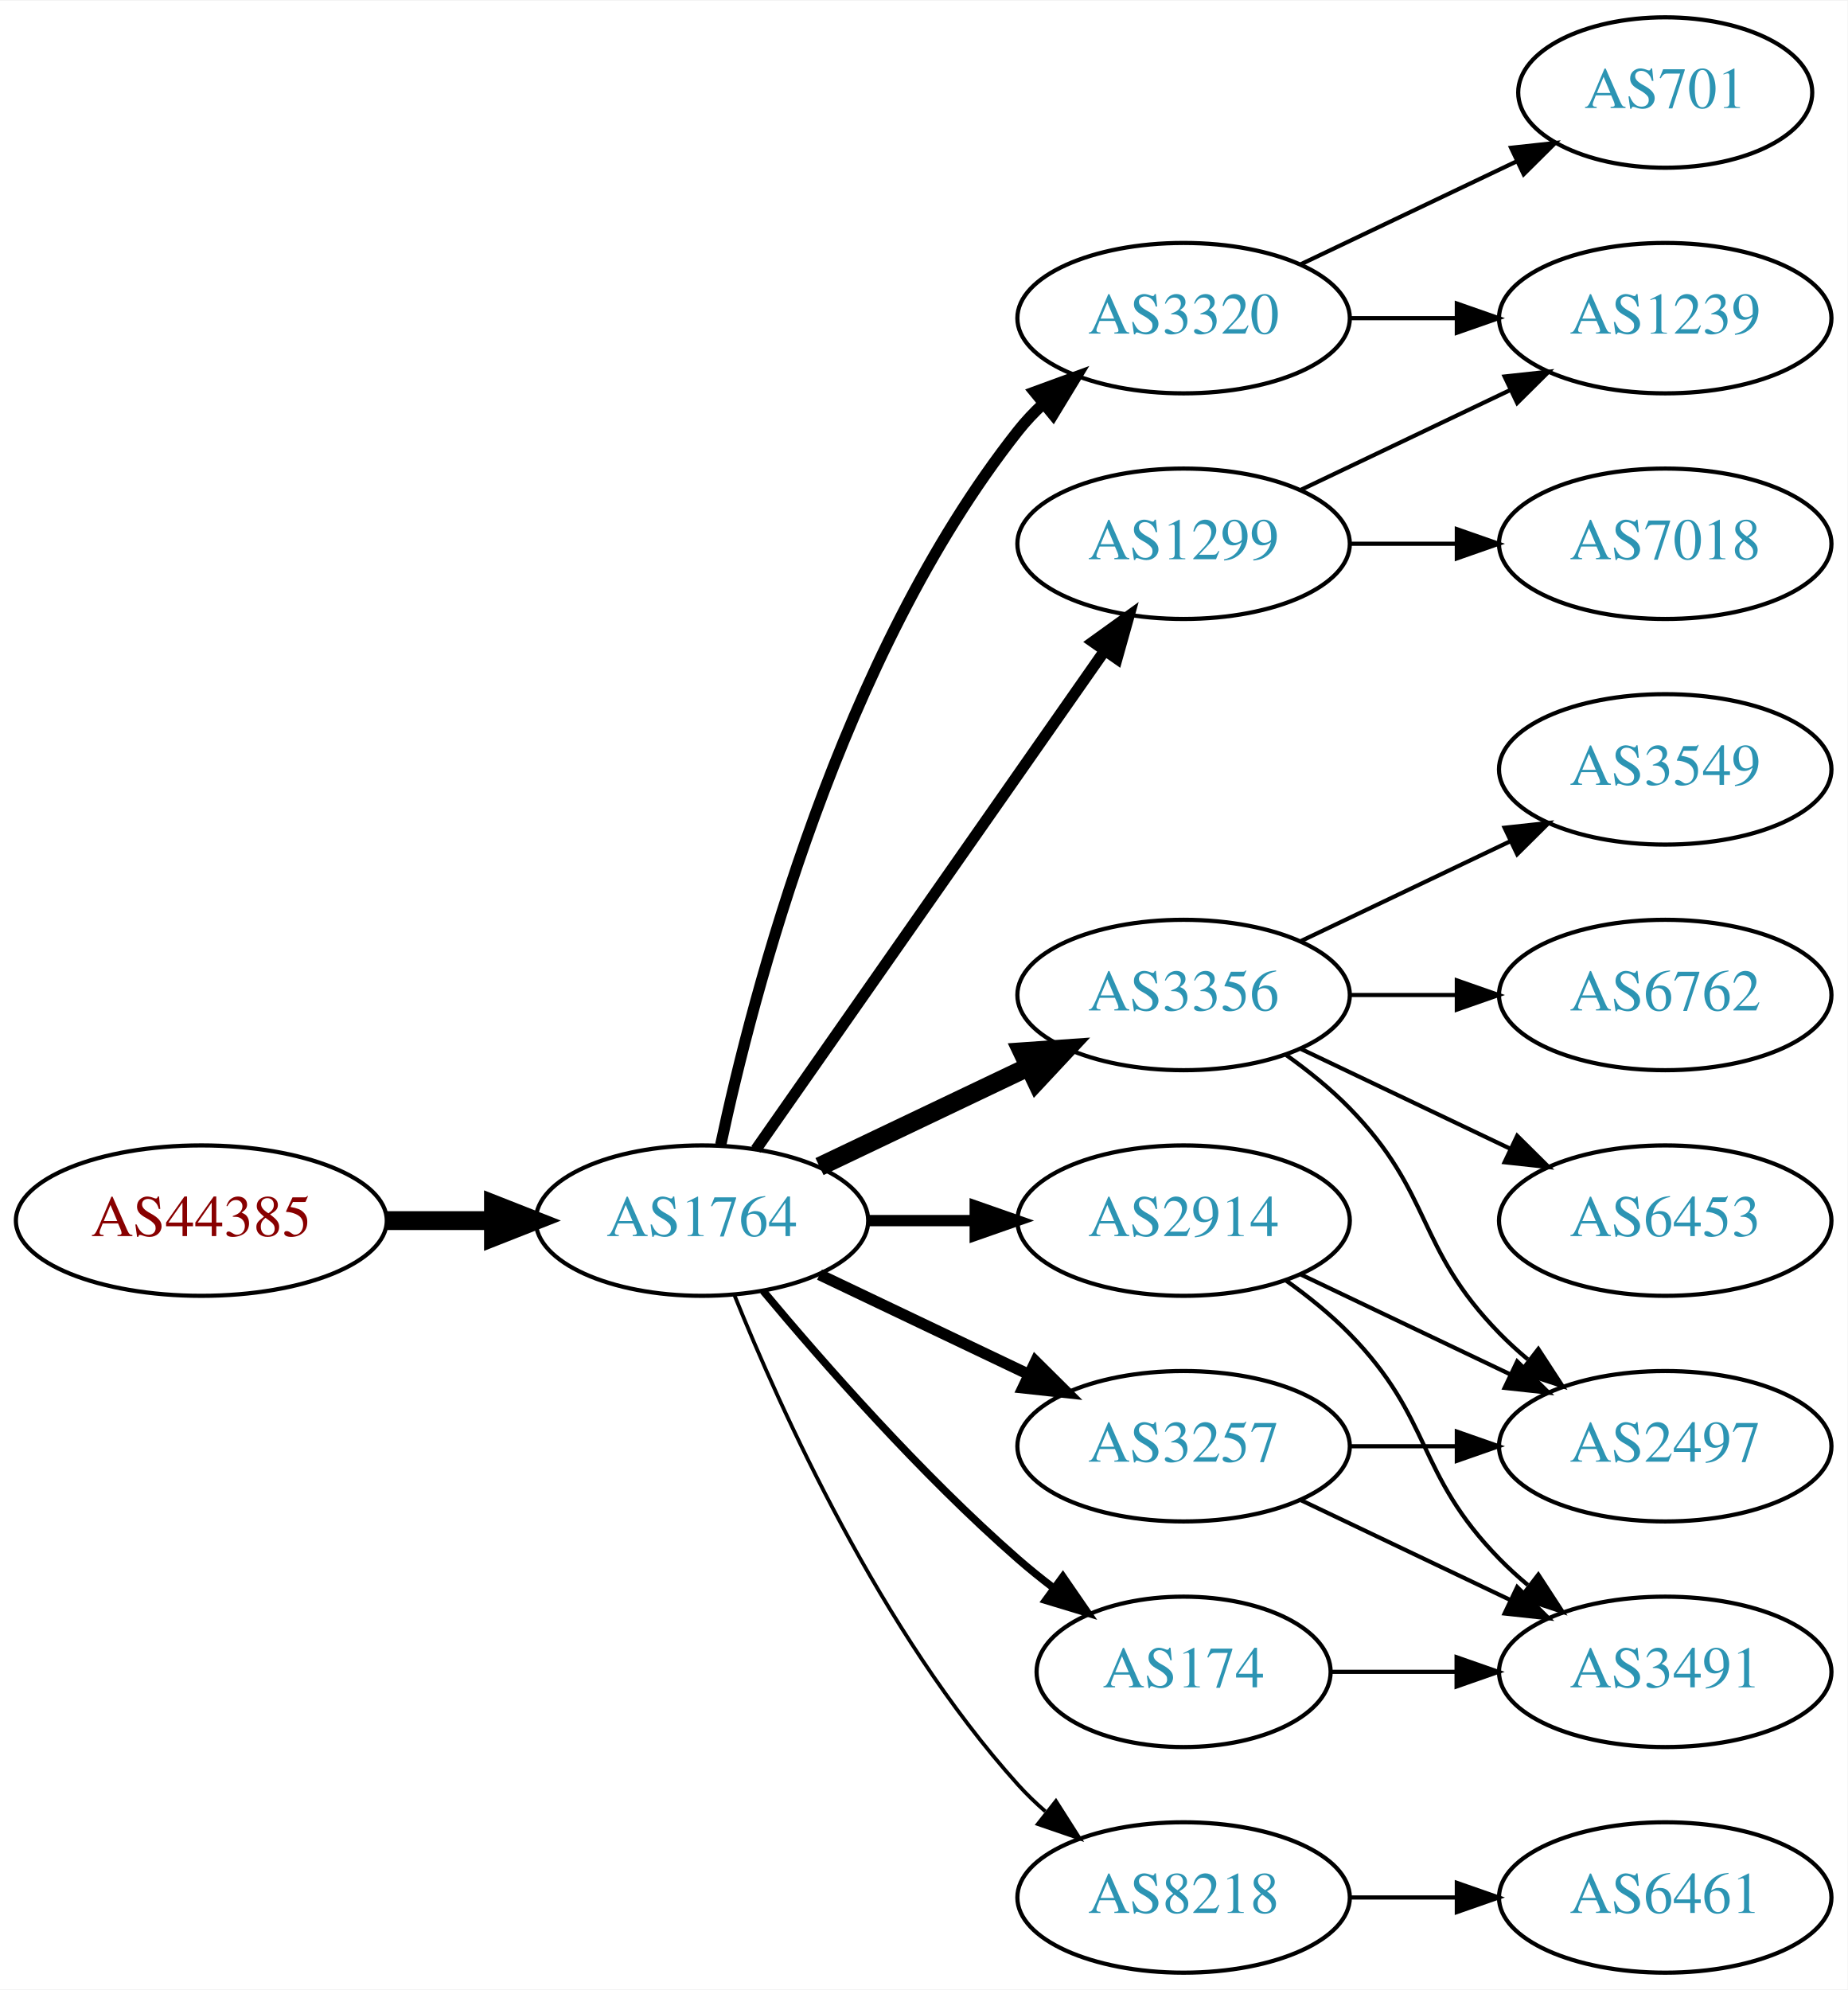
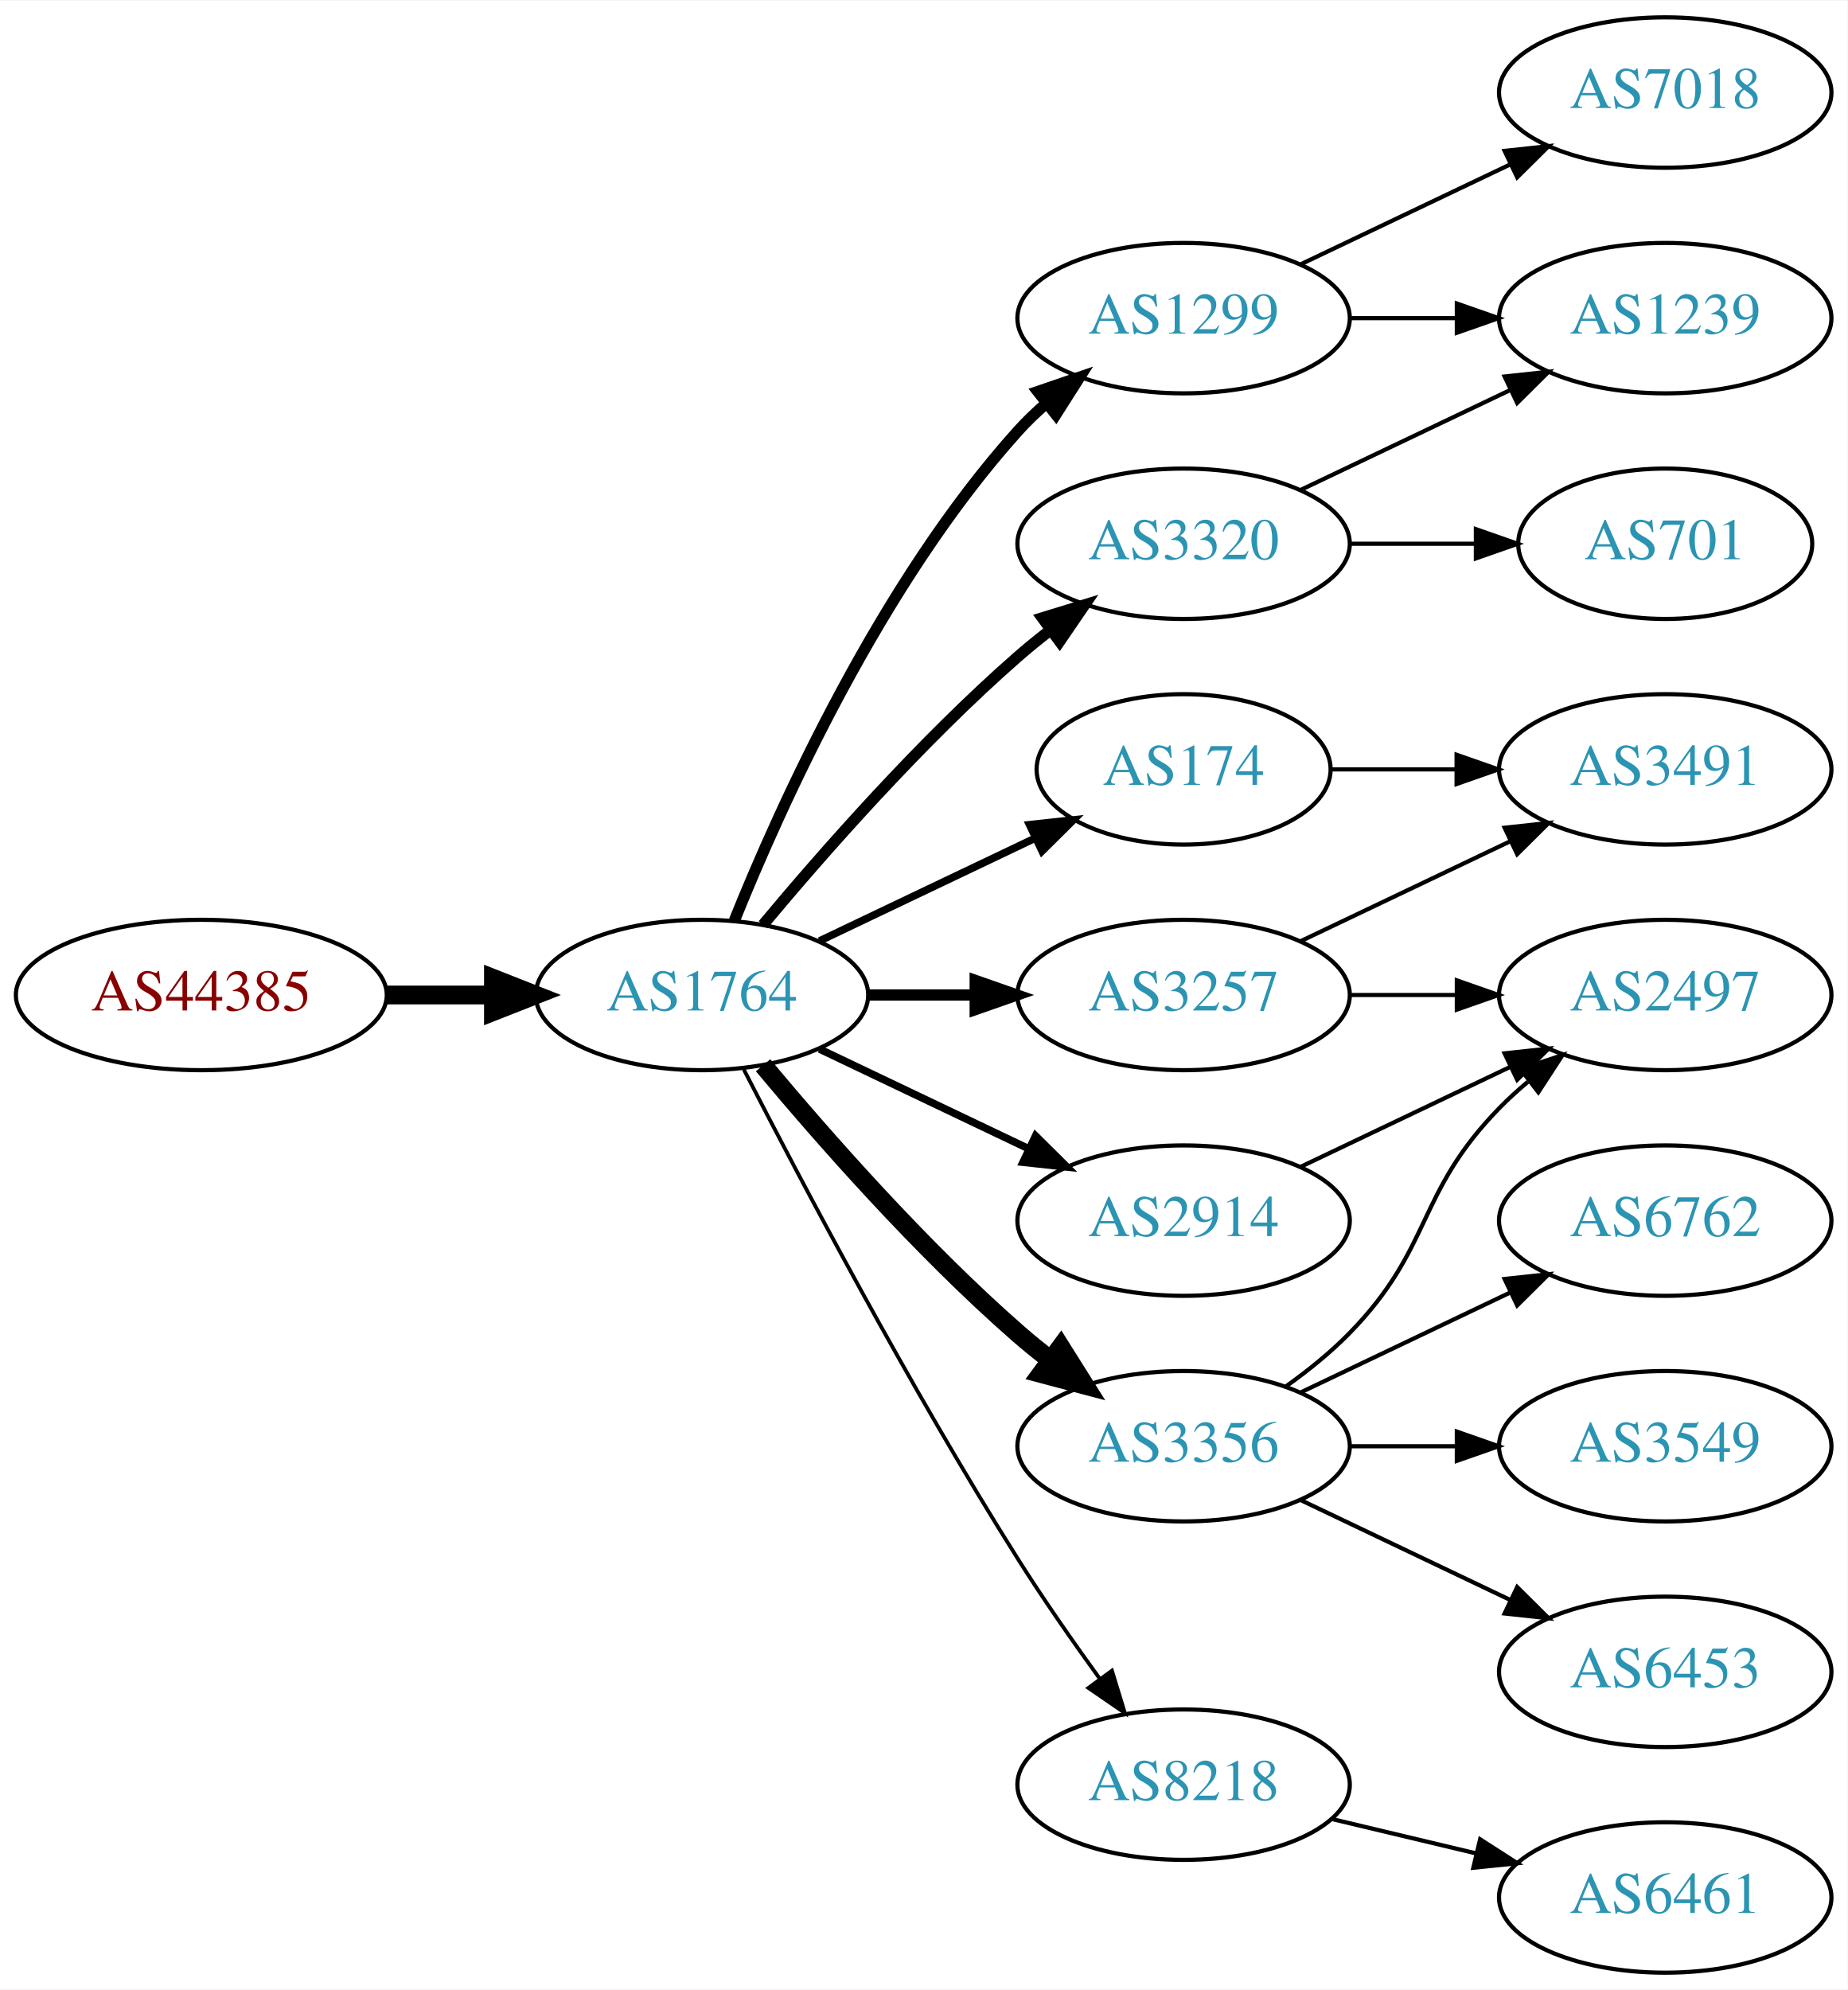
<svg xmlns="http://www.w3.org/2000/svg" xmlns:xlink="http://www.w3.org/1999/xlink" width="442pt" height="476pt" viewBox="0.00 0.00 442.27 476.00">
  <g id="graph0" class="graph" transform="scale(1 1) rotate(0) translate(4 472)">
    <polygon fill="white" stroke="none" points="-4,4 -4,-472 438.271,-472 438.271,4 -4,4" />
    <g id="node1" class="node">
      <g id="a_node1">
        <a xlink:href="/asn/44385" xlink:title="AS44385 ~ NA-NET Communications GmbH [AT]">
-           <ellipse fill="#ffffff" stroke="black" cx="44.196" cy="-180" rx="44.393" ry="18" />
-           <text text-anchor="middle" x="44.196" y="-176.3" font-family="Times,serif" font-size="14.00" fill="#880000">AS44385</text>
+           <ellipse fill="#ffffff" stroke="black" cx="44.196" cy="-234" rx="44.393" ry="18" />
+           <text text-anchor="middle" x="44.196" y="-230.3" font-family="Times,serif" font-size="14.00" fill="#880000">AS44385</text>
        </a>
      </g>
    </g>
    <g id="node2" class="node">
      <g id="a_node2">
        <a xlink:href="/asn/1764" xlink:title="AS1764 ~ NEXTLAYER-AS [AT]">
-           <ellipse fill="#ffffff" stroke="black" cx="164.039" cy="-180" rx="39.794" ry="18" />
-           <text text-anchor="middle" x="164.039" y="-176.3" font-family="Times,serif" font-size="14.00" fill="#2c94b3">AS1764</text>
+           <ellipse fill="#ffffff" stroke="black" cx="164.039" cy="-234" rx="39.794" ry="18" />
+           <text text-anchor="middle" x="164.039" y="-230.3" font-family="Times,serif" font-size="14.00" fill="#2c94b3">AS1764</text>
        </a>
      </g>
    </g>
    <g id="edge1" class="edge">
-       <path fill="none" stroke="black" stroke-width="4.5" d="M88.407,-180C96.72,-180 105.482,-180 113.965,-180" />
-       <polygon fill="black" stroke="black" stroke-width="4.5" points="114.123,-183.938 124.123,-180 114.123,-176.063 114.123,-183.938" />
+       <path fill="none" stroke="black" stroke-width="4.5" d="M88.407,-234C96.72,-234 105.482,-234 113.965,-234" />
+       <polygon fill="black" stroke="black" stroke-width="4.5" points="114.123,-237.938 124.123,-234 114.123,-230.063 114.123,-237.938" />
    </g>
    <g id="node3" class="node">
      <g id="a_node3">
        <a xlink:href="/asn/1299" xlink:title="AS1299 ~ Telia Carrier [EU]">
-           <ellipse fill="#ffffff" stroke="black" cx="279.332" cy="-342" rx="39.794" ry="18" />
-           <text text-anchor="middle" x="279.332" y="-338.3" font-family="Times,serif" font-size="14.00" fill="#2c94b3">AS1299</text>
+           <ellipse fill="#ffffff" stroke="black" cx="279.332" cy="-396" rx="39.794" ry="18" />
+           <text text-anchor="middle" x="279.332" y="-392.3" font-family="Times,serif" font-size="14.00" fill="#2c94b3">AS1299</text>
        </a>
      </g>
    </g>
    <g id="edge2" class="edge">
-       <path fill="none" stroke="black" stroke-width="2.7" d="M176.949,-197.031C196.871,-225.517 237.06,-282.985 260.41,-316.374" />
-       <polygon fill="black" stroke="black" stroke-width="2.7" points="257.641,-318.521 266.24,-324.71 263.377,-314.509 257.641,-318.521" />
+       <path fill="none" stroke="black" stroke-width="2.7" d="M171.786,-251.787C182.837,-279.243 206.891,-332.578 239.685,-369 241.688,-371.224 243.906,-373.363 246.239,-375.397" />
+       <polygon fill="black" stroke="black" stroke-width="2.7" points="244.437,-378.433 254.458,-381.873 248.769,-372.935 244.437,-378.433" />
    </g>
    <g id="node4" class="node">
      <g id="a_node4">
        <a xlink:href="/asn/3257" xlink:title="AS3257 ~ GTT [DE]">
-           <ellipse fill="#ffffff" stroke="black" cx="279.332" cy="-126" rx="39.794" ry="18" />
-           <text text-anchor="middle" x="279.332" y="-122.3" font-family="Times,serif" font-size="14.00" fill="#2c94b3">AS3257</text>
+           <ellipse fill="#ffffff" stroke="black" cx="279.332" cy="-234" rx="39.794" ry="18" />
+           <text text-anchor="middle" x="279.332" y="-230.3" font-family="Times,serif" font-size="14.00" fill="#2c94b3">AS3257</text>
        </a>
      </g>
    </g>
    <g id="edge3" class="edge">
-       <path fill="none" stroke="black" stroke-width="2.7" d="M192.175,-167.066C207.169,-159.919 225.99,-150.948 242.213,-143.215" />
-       <polygon fill="black" stroke="black" stroke-width="2.7" points="243.895,-146.291 251.417,-138.829 240.884,-139.972 243.895,-146.291" />
+       <path fill="none" stroke="black" stroke-width="2.7" d="M203.711,-234C211.914,-234 220.678,-234 229.21,-234" />
+       <polygon fill="black" stroke="black" stroke-width="2.7" points="229.449,-237.5 239.449,-234 229.449,-230.5 229.449,-237.5" />
    </g>
    <g id="node5" class="node">
      <g id="a_node5">
        <a xlink:href="/asn/3356" xlink:title="AS3356 ~ Level 3 Parent, LLC [US]">
-           <ellipse fill="#ffffff" stroke="black" cx="279.332" cy="-234" rx="39.794" ry="18" />
-           <text text-anchor="middle" x="279.332" y="-230.3" font-family="Times,serif" font-size="14.00" fill="#2c94b3">AS3356</text>
+           <ellipse fill="#ffffff" stroke="black" cx="279.332" cy="-126" rx="39.794" ry="18" />
+           <text text-anchor="middle" x="279.332" y="-122.3" font-family="Times,serif" font-size="14.00" fill="#2c94b3">AS3356</text>
        </a>
      </g>
    </g>
    <g id="edge4" class="edge">
-       <path fill="none" stroke="black" stroke-width="4.5" d="M192.175,-192.934C207.169,-200.081 225.99,-209.052 242.213,-216.785" />
-       <polygon fill="black" stroke="black" stroke-width="4.5" points="240.695,-220.423 251.417,-221.171 244.084,-213.314 240.695,-220.423" />
+       <path fill="none" stroke="black" stroke-width="4.5" d="M178.669,-217.183C192.951,-200.071 216.498,-173.255 239.685,-153 242.151,-150.846 244.789,-148.706 247.487,-146.628" />
+       <polygon fill="black" stroke="black" stroke-width="4.5" points="249.919,-149.727 255.641,-140.63 245.252,-143.384 249.919,-149.727" />
    </g>
    <g id="node6" class="node">
      <g id="a_node6">
-         <a xlink:href="/asn/3320" xlink:title="AS3320 ~ DTAG [DE]">
-           <ellipse fill="#ffffff" stroke="black" cx="279.332" cy="-396" rx="39.794" ry="18" />
-           <text text-anchor="middle" x="279.332" y="-392.3" font-family="Times,serif" font-size="14.00" fill="#2c94b3">AS3320</text>
+         <a xlink:href="/asn/8218" xlink:title="AS8218 ~ legacy Neotelecoms [FR]">
+           <ellipse fill="#ffffff" stroke="black" cx="279.332" cy="-45" rx="39.794" ry="18" />
+           <text text-anchor="middle" x="279.332" y="-41.3" font-family="Times,serif" font-size="14.00" fill="#2c94b3">AS8218</text>
        </a>
      </g>
    </g>
    <g id="edge5" class="edge">
-       <path fill="none" stroke="black" stroke-width="2.7" d="M168.529,-198.16C176.16,-234.03 197.152,-315.155 239.685,-369 241.493,-371.288 243.545,-373.462 245.74,-375.51" />
-       <polygon fill="black" stroke="black" stroke-width="2.7" points="243.651,-378.323 253.6,-381.966 248.094,-372.914 243.651,-378.323" />
+       <path fill="none" stroke="black" stroke-width="0.9" d="M174.065,-216.148C187.501,-189.945 213.95,-139.763 239.685,-99 245.748,-89.396 252.868,-79.187 259.333,-70.261" />
+       <polygon fill="black" stroke="black" stroke-width="0.9" points="262.185,-72.291 265.276,-62.157 256.54,-68.152 262.185,-72.291" />
    </g>
    <g id="node7" class="node">
      <g id="a_node7">
-         <a xlink:href="/asn/174" xlink:title="AS174 ~ Cogent Communications [US]">
-           <ellipse fill="#ffffff" stroke="black" cx="279.332" cy="-72" rx="35.194" ry="18" />
-           <text text-anchor="middle" x="279.332" y="-68.3" font-family="Times,serif" font-size="14.00" fill="#2c94b3">AS174</text>
-         </a>
-       </g>
-     </g>
-     <g id="edge6" class="edge">
-       <path fill="none" stroke="black" stroke-width="1.8" d="M178.669,-163.183C192.951,-146.071 216.498,-119.255 239.685,-99 242.355,-96.668 245.228,-94.352 248.158,-92.114" />
-       <polygon fill="black" stroke="black" stroke-width="1.8" points="250.436,-94.784 256.449,-86.061 246.309,-89.13 250.436,-94.784" />
-     </g>
-     <g id="node8" class="node">
-       <g id="a_node8">
-         <a xlink:href="/asn/8218" xlink:title="AS8218 ~ legacy Neotelecoms [FR]">
-           <ellipse fill="#ffffff" stroke="black" cx="279.332" cy="-18" rx="39.794" ry="18" />
-           <text text-anchor="middle" x="279.332" y="-14.3" font-family="Times,serif" font-size="14.00" fill="#2c94b3">AS8218</text>
-         </a>
-       </g>
-     </g>
-     <g id="edge7" class="edge">
-       <path fill="none" stroke="black" stroke-width="0.9" d="M171.786,-162.213C182.837,-134.757 206.891,-81.422 239.685,-45 241.688,-42.776 243.906,-40.637 246.239,-38.603" />
-       <polygon fill="black" stroke="black" stroke-width="0.9" points="248.769,-41.065 254.458,-32.127 244.437,-35.567 248.769,-41.065" />
-     </g>
-     <g id="node9" class="node">
-       <g id="a_node9">
        <a xlink:href="/asn/2914" xlink:title="AS2914 ~ NTT America, Inc. [US]">
          <ellipse fill="#ffffff" stroke="black" cx="279.332" cy="-180" rx="39.794" ry="18" />
          <text text-anchor="middle" x="279.332" y="-176.3" font-family="Times,serif" font-size="14.00" fill="#2c94b3">AS2914</text>
        </a>
      </g>
    </g>
+     <g id="edge6" class="edge">
+       <path fill="none" stroke="black" stroke-width="1.8" d="M192.175,-221.066C207.169,-213.919 225.99,-204.948 242.213,-197.215" />
+       <polygon fill="black" stroke="black" stroke-width="1.8" points="243.895,-200.291 251.417,-192.829 240.884,-193.972 243.895,-200.291" />
+     </g>
+     <g id="node8" class="node">
+       <g id="a_node8">
+         <a xlink:href="/asn/174" xlink:title="AS174 ~ Cogent Communications [US]">
+           <ellipse fill="#ffffff" stroke="black" cx="279.332" cy="-288" rx="35.194" ry="18" />
+           <text text-anchor="middle" x="279.332" y="-284.3" font-family="Times,serif" font-size="14.00" fill="#2c94b3">AS174</text>
+         </a>
+       </g>
+     </g>
+     <g id="edge7" class="edge">
+       <path fill="none" stroke="black" stroke-width="1.8" d="M192.175,-246.934C207.607,-254.29 227.092,-263.577 243.628,-271.459" />
+       <polygon fill="black" stroke="black" stroke-width="1.8" points="242.436,-274.768 252.969,-275.911 245.448,-268.449 242.436,-274.768" />
+     </g>
+     <g id="node9" class="node">
+       <g id="a_node9">
+         <a xlink:href="/asn/3320" xlink:title="AS3320 ~ DTAG [DE]">
+           <ellipse fill="#ffffff" stroke="black" cx="279.332" cy="-342" rx="39.794" ry="18" />
+           <text text-anchor="middle" x="279.332" y="-338.3" font-family="Times,serif" font-size="14.00" fill="#2c94b3">AS3320</text>
+         </a>
+       </g>
+     </g>
    <g id="edge8" class="edge">
-       <path fill="none" stroke="black" stroke-width="2.7" d="M203.711,-180C211.914,-180 220.678,-180 229.21,-180" />
-       <polygon fill="black" stroke="black" stroke-width="2.7" points="229.449,-183.5 239.449,-180 229.449,-176.5 229.449,-183.5" />
-     </g>
-     <g id="node15" class="node">
-       <g id="a_node15">
+       <path fill="none" stroke="black" stroke-width="2.7" d="M178.669,-250.817C192.951,-267.929 216.498,-294.745 239.685,-315 242.151,-317.154 244.789,-319.294 247.487,-321.372" />
+       <polygon fill="black" stroke="black" stroke-width="2.7" points="245.512,-324.264 255.641,-327.37 249.66,-318.625 245.512,-324.264" />
+     </g>
+     <g id="node10" class="node">
+       <g id="a_node10">
+         <a xlink:href="/asn/7018" xlink:title="AS7018 ~ AT&amp;T Services, Inc. [US]">
+           <ellipse fill="#ffffff" stroke="black" cx="394.625" cy="-450" rx="39.794" ry="18" />
+           <text text-anchor="middle" x="394.625" y="-446.3" font-family="Times,serif" font-size="14.00" fill="#2c94b3">AS7018</text>
+         </a>
+       </g>
+     </g>
+     <g id="edge9" class="edge">
+       <path fill="none" stroke="black" d="M307.468,-408.934C322.462,-416.081 341.283,-425.052 357.506,-432.785" />
+       <polygon fill="black" stroke="black" points="356.177,-436.028 366.71,-437.171 359.188,-429.709 356.177,-436.028" />
+     </g>
+     <g id="node11" class="node">
+       <g id="a_node11">
        <a xlink:href="/asn/1239" xlink:title="AS1239 ~ Sprint [US]">
          <ellipse fill="#ffffff" stroke="black" cx="394.625" cy="-396" rx="39.794" ry="18" />
          <text text-anchor="middle" x="394.625" y="-392.3" font-family="Times,serif" font-size="14.00" fill="#2c94b3">AS1239</text>
        </a>
      </g>
    </g>
+     <g id="edge10" class="edge">
+       <path fill="none" stroke="black" d="M319.004,-396C327.207,-396 335.971,-396 344.503,-396" />
+       <polygon fill="black" stroke="black" points="344.742,-399.5 354.742,-396 344.742,-392.5 344.742,-399.5" />
+     </g>
+     <g id="node12" class="node">
+       <g id="a_node12">
+         <a xlink:href="/asn/3491" xlink:title="AS3491 ~ PCCW Global, Inc. [US]">
+           <ellipse fill="#ffffff" stroke="black" cx="394.625" cy="-288" rx="39.794" ry="18" />
+           <text text-anchor="middle" x="394.625" y="-284.3" font-family="Times,serif" font-size="14.00" fill="#2c94b3">AS3491</text>
+         </a>
+       </g>
+     </g>
+     <g id="edge11" class="edge">
+       <path fill="none" stroke="black" d="M307.468,-246.934C322.462,-254.081 341.283,-263.052 357.506,-270.785" />
+       <polygon fill="black" stroke="black" points="356.177,-274.028 366.71,-275.171 359.188,-267.709 356.177,-274.028" />
+     </g>
+     <g id="node13" class="node">
+       <g id="a_node13">
+         <a xlink:href="/asn/2497" xlink:title="AS2497 ~ Internet Initiative Japan Inc. [JP]">
+           <ellipse fill="#ffffff" stroke="black" cx="394.625" cy="-234" rx="39.794" ry="18" />
+           <text text-anchor="middle" x="394.625" y="-230.3" font-family="Times,serif" font-size="14.00" fill="#2c94b3">AS2497</text>
+         </a>
+       </g>
+     </g>
+     <g id="edge12" class="edge">
+       <path fill="none" stroke="black" d="M319.004,-234C327.207,-234 335.971,-234 344.503,-234" />
+       <polygon fill="black" stroke="black" points="344.742,-237.5 354.742,-234 344.742,-230.5 344.742,-237.5" />
+     </g>
+     <g id="edge13" class="edge">
+       <path fill="none" stroke="black" d="M303.926,-140.389C309.182,-144.148 314.513,-148.437 318.978,-153 339.151,-173.617 334.806,-186.383 354.978,-207 357.071,-209.139 359.354,-211.218 361.731,-213.21" />
+       <polygon fill="black" stroke="black" points="359.974,-216.275 370.031,-219.611 364.249,-210.732 359.974,-216.275" />
+     </g>
+     <g id="node14" class="node">
+       <g id="a_node14">
+         <a xlink:href="/asn/6762" xlink:title="AS6762 ~ TELECOM ITALIA SPARKLE S.p.A. [IT]">
+           <ellipse fill="#ffffff" stroke="black" cx="394.625" cy="-180" rx="39.794" ry="18" />
+           <text text-anchor="middle" x="394.625" y="-176.3" font-family="Times,serif" font-size="14.00" fill="#2c94b3">AS6762</text>
+         </a>
+       </g>
+     </g>
+     <g id="edge14" class="edge">
+       <path fill="none" stroke="black" d="M307.468,-138.934C322.462,-146.081 341.283,-155.052 357.506,-162.785" />
+       <polygon fill="black" stroke="black" points="356.177,-166.028 366.71,-167.171 359.188,-159.709 356.177,-166.028" />
+     </g>
+     <g id="node15" class="node">
+       <g id="a_node15">
+         <a xlink:href="/asn/3549" xlink:title="AS3549 ~ Level 3 Parent, LLC [US]">
+           <ellipse fill="#ffffff" stroke="black" cx="394.625" cy="-126" rx="39.794" ry="18" />
+           <text text-anchor="middle" x="394.625" y="-122.3" font-family="Times,serif" font-size="14.00" fill="#2c94b3">AS3549</text>
+         </a>
+       </g>
+     </g>
+     <g id="edge15" class="edge">
+       <path fill="none" stroke="black" d="M319.004,-126C327.207,-126 335.971,-126 344.503,-126" />
+       <polygon fill="black" stroke="black" points="344.742,-129.5 354.742,-126 344.742,-122.5 344.742,-129.5" />
+     </g>
+     <g id="node16" class="node">
+       <g id="a_node16">
+         <a xlink:href="/asn/6453" xlink:title="AS6453 ~ TATA COMMUNICATIONS (AMERICA) INC [US]">
+           <ellipse fill="#ffffff" stroke="black" cx="394.625" cy="-72" rx="39.794" ry="18" />
+           <text text-anchor="middle" x="394.625" y="-68.3" font-family="Times,serif" font-size="14.00" fill="#2c94b3">AS6453</text>
+         </a>
+       </g>
+     </g>
+     <g id="edge16" class="edge">
+       <path fill="none" stroke="black" d="M307.468,-113.066C322.462,-105.919 341.283,-96.948 357.506,-89.215" />
+       <polygon fill="black" stroke="black" points="359.188,-92.291 366.71,-84.829 356.177,-85.972 359.188,-92.291" />
+     </g>
+     <g id="node17" class="node">
+       <g id="a_node17">
+         <a xlink:href="/asn/6461" xlink:title="AS6461 ~ Zayo Bandwidth [US]">
+           <ellipse fill="#ffffff" stroke="black" cx="394.625" cy="-18" rx="39.794" ry="18" />
+           <text text-anchor="middle" x="394.625" y="-14.3" font-family="Times,serif" font-size="14.00" fill="#2c94b3">AS6461</text>
+         </a>
+       </g>
+     </g>
+     <g id="edge17" class="edge">
+       <path fill="none" stroke="black" d="M314.939,-36.752C325.81,-34.162 337.964,-31.265 349.407,-28.538" />
+       <polygon fill="black" stroke="black" points="350.313,-31.92 359.229,-26.197 348.69,-25.111 350.313,-31.92" />
+     </g>
+     <g id="edge20" class="edge">
+       <path fill="none" stroke="black" d="M307.468,-192.934C322.462,-200.081 341.283,-209.052 357.506,-216.785" />
+       <polygon fill="black" stroke="black" points="356.177,-220.028 366.71,-221.171 359.188,-213.709 356.177,-220.028" />
+     </g>
+     <g id="edge21" class="edge">
+       <path fill="none" stroke="black" d="M314.631,-288C324.008,-288 334.358,-288 344.393,-288" />
+       <polygon fill="black" stroke="black" points="344.681,-291.5 354.681,-288 344.681,-284.5 344.681,-291.5" />
+     </g>
    <g id="edge18" class="edge">
      <path fill="none" stroke="black" d="M307.468,-354.934C322.462,-362.081 341.283,-371.052 357.506,-378.785" />
      <polygon fill="black" stroke="black" points="356.177,-382.028 366.71,-383.171 359.188,-375.709 356.177,-382.028" />
    </g>
-     <g id="node17" class="node">
-       <g id="a_node17">
-         <a xlink:href="/asn/7018" xlink:title="AS7018 ~ AT&amp;T Services, Inc. [US]">
-           <ellipse fill="#ffffff" stroke="black" cx="394.625" cy="-342" rx="39.794" ry="18" />
-           <text text-anchor="middle" x="394.625" y="-338.3" font-family="Times,serif" font-size="14.00" fill="#2c94b3">AS7018</text>
-         </a>
-       </g>
-     </g>
-     <g id="edge17" class="edge">
-       <path fill="none" stroke="black" d="M319.004,-342C327.207,-342 335.971,-342 344.503,-342" />
-       <polygon fill="black" stroke="black" points="344.742,-345.5 354.742,-342 344.742,-338.5 344.742,-345.5" />
-     </g>
-     <g id="node10" class="node">
-       <g id="a_node10">
-         <a xlink:href="/asn/2497" xlink:title="AS2497 ~ Internet Initiative Japan Inc. [JP]">
-           <ellipse fill="#ffffff" stroke="black" cx="394.625" cy="-126" rx="39.794" ry="18" />
-           <text text-anchor="middle" x="394.625" y="-122.3" font-family="Times,serif" font-size="14.00" fill="#2c94b3">AS2497</text>
-         </a>
-       </g>
-     </g>
-     <g id="edge9" class="edge">
-       <path fill="none" stroke="black" d="M319.004,-126C327.207,-126 335.971,-126 344.503,-126" />
-       <polygon fill="black" stroke="black" points="344.742,-129.5 354.742,-126 344.742,-122.5 344.742,-129.5" />
-     </g>
-     <g id="node11" class="node">
-       <g id="a_node11">
-         <a xlink:href="/asn/3491" xlink:title="AS3491 ~ PCCW Global, Inc. [US]">
-           <ellipse fill="#ffffff" stroke="black" cx="394.625" cy="-72" rx="39.794" ry="18" />
-           <text text-anchor="middle" x="394.625" y="-68.3" font-family="Times,serif" font-size="14.00" fill="#2c94b3">AS3491</text>
-         </a>
-       </g>
-     </g>
-     <g id="edge10" class="edge">
-       <path fill="none" stroke="black" d="M307.468,-113.066C322.462,-105.919 341.283,-96.948 357.506,-89.215" />
-       <polygon fill="black" stroke="black" points="359.188,-92.291 366.71,-84.829 356.177,-85.972 359.188,-92.291" />
-     </g>
-     <g id="edge14" class="edge">
-       <path fill="none" stroke="black" d="M303.926,-219.611C309.182,-215.852 314.513,-211.563 318.978,-207 339.151,-186.383 334.806,-173.617 354.978,-153 357.071,-150.861 359.354,-148.782 361.731,-146.79" />
-       <polygon fill="black" stroke="black" points="364.249,-149.268 370.031,-140.389 359.974,-143.725 364.249,-149.268" />
-     </g>
-     <g id="node12" class="node">
-       <g id="a_node12">
-         <a xlink:href="/asn/3549" xlink:title="AS3549 ~ Level 3 Parent, LLC [US]">
-           <ellipse fill="#ffffff" stroke="black" cx="394.625" cy="-288" rx="39.794" ry="18" />
-           <text text-anchor="middle" x="394.625" y="-284.3" font-family="Times,serif" font-size="14.00" fill="#2c94b3">AS3549</text>
-         </a>
-       </g>
-     </g>
-     <g id="edge11" class="edge">
-       <path fill="none" stroke="black" d="M307.468,-246.934C322.462,-254.081 341.283,-263.052 357.506,-270.785" />
-       <polygon fill="black" stroke="black" points="356.177,-274.028 366.71,-275.171 359.188,-267.709 356.177,-274.028" />
-     </g>
-     <g id="node13" class="node">
-       <g id="a_node13">
-         <a xlink:href="/asn/6762" xlink:title="AS6762 ~ TELECOM ITALIA SPARKLE S.p.A. [IT]">
-           <ellipse fill="#ffffff" stroke="black" cx="394.625" cy="-234" rx="39.794" ry="18" />
-           <text text-anchor="middle" x="394.625" y="-230.3" font-family="Times,serif" font-size="14.00" fill="#2c94b3">AS6762</text>
-         </a>
-       </g>
-     </g>
-     <g id="edge12" class="edge">
-       <path fill="none" stroke="black" d="M319.004,-234C327.207,-234 335.971,-234 344.503,-234" />
-       <polygon fill="black" stroke="black" points="344.742,-237.5 354.742,-234 344.742,-230.5 344.742,-237.5" />
-     </g>
-     <g id="node14" class="node">
-       <g id="a_node14">
-         <a xlink:href="/asn/6453" xlink:title="AS6453 ~ TATA COMMUNICATIONS (AMERICA) INC [US]">
-           <ellipse fill="#ffffff" stroke="black" cx="394.625" cy="-180" rx="39.794" ry="18" />
-           <text text-anchor="middle" x="394.625" y="-176.3" font-family="Times,serif" font-size="14.00" fill="#2c94b3">AS6453</text>
-         </a>
-       </g>
-     </g>
-     <g id="edge13" class="edge">
-       <path fill="none" stroke="black" d="M307.468,-221.066C322.462,-213.919 341.283,-204.948 357.506,-197.215" />
-       <polygon fill="black" stroke="black" points="359.188,-200.291 366.71,-192.829 356.177,-193.972 359.188,-200.291" />
-     </g>
-     <g id="edge15" class="edge">
-       <path fill="none" stroke="black" d="M319.004,-396C327.207,-396 335.971,-396 344.503,-396" />
-       <polygon fill="black" stroke="black" points="344.742,-399.5 354.742,-396 344.742,-392.5 344.742,-399.5" />
-     </g>
-     <g id="node16" class="node">
-       <g id="a_node16">
-         <a xlink:href="/asn/701" xlink:title="AS701 ~ UUNET [US]">
-           <ellipse fill="#ffffff" stroke="black" cx="394.625" cy="-450" rx="35.194" ry="18" />
-           <text text-anchor="middle" x="394.625" y="-446.3" font-family="Times,serif" font-size="14.00" fill="#2c94b3">AS701</text>
-         </a>
-       </g>
-     </g>
-     <g id="edge16" class="edge">
-       <path fill="none" stroke="black" d="M307.468,-408.934C322.9,-416.29 342.385,-425.577 358.92,-433.459" />
-       <polygon fill="black" stroke="black" points="357.729,-436.768 368.262,-437.911 360.741,-430.449 357.729,-436.768" />
-     </g>
-     <g id="edge19" class="edge">
-       <path fill="none" stroke="black" d="M314.631,-72C324.008,-72 334.358,-72 344.393,-72" />
-       <polygon fill="black" stroke="black" points="344.681,-75.5 354.681,-72 344.681,-68.5 344.681,-75.5" />
-     </g>
    <g id="node18" class="node">
      <g id="a_node18">
-         <a xlink:href="/asn/6461" xlink:title="AS6461 ~ Zayo Bandwidth [US]">
-           <ellipse fill="#ffffff" stroke="black" cx="394.625" cy="-18" rx="39.794" ry="18" />
-           <text text-anchor="middle" x="394.625" y="-14.3" font-family="Times,serif" font-size="14.00" fill="#2c94b3">AS6461</text>
-         </a>
-       </g>
-     </g>
-     <g id="edge20" class="edge">
-       <path fill="none" stroke="black" d="M319.004,-18C327.207,-18 335.971,-18 344.503,-18" />
-       <polygon fill="black" stroke="black" points="344.742,-21.5 354.742,-18 344.742,-14.5 344.742,-21.5" />
-     </g>
-     <g id="edge21" class="edge">
-       <path fill="none" stroke="black" d="M307.468,-167.066C322.462,-159.919 341.283,-150.948 357.506,-143.215" />
-       <polygon fill="black" stroke="black" points="359.188,-146.291 366.71,-138.829 356.177,-139.972 359.188,-146.291" />
-     </g>
-     <g id="edge22" class="edge">
-       <path fill="none" stroke="black" d="M303.926,-165.611C309.182,-161.852 314.513,-157.563 318.978,-153 339.151,-132.383 334.806,-119.617 354.978,-99 357.071,-96.861 359.354,-94.782 361.731,-92.79" />
-       <polygon fill="black" stroke="black" points="364.249,-95.268 370.031,-86.389 359.974,-89.725 364.249,-95.268" />
+         <a xlink:href="/asn/701" xlink:title="AS701 ~ UUNET [US]">
+           <ellipse fill="#ffffff" stroke="black" cx="394.625" cy="-342" rx="35.194" ry="18" />
+           <text text-anchor="middle" x="394.625" y="-338.3" font-family="Times,serif" font-size="14.00" fill="#2c94b3">AS701</text>
+         </a>
+       </g>
+     </g>
+     <g id="edge19" class="edge">
+       <path fill="none" stroke="black" d="M319.004,-342C328.709,-342 339.2,-342 349.163,-342" />
+       <polygon fill="black" stroke="black" points="349.299,-345.5 359.299,-342 349.299,-338.5 349.299,-345.5" />
    </g>
  </g>
</svg>
